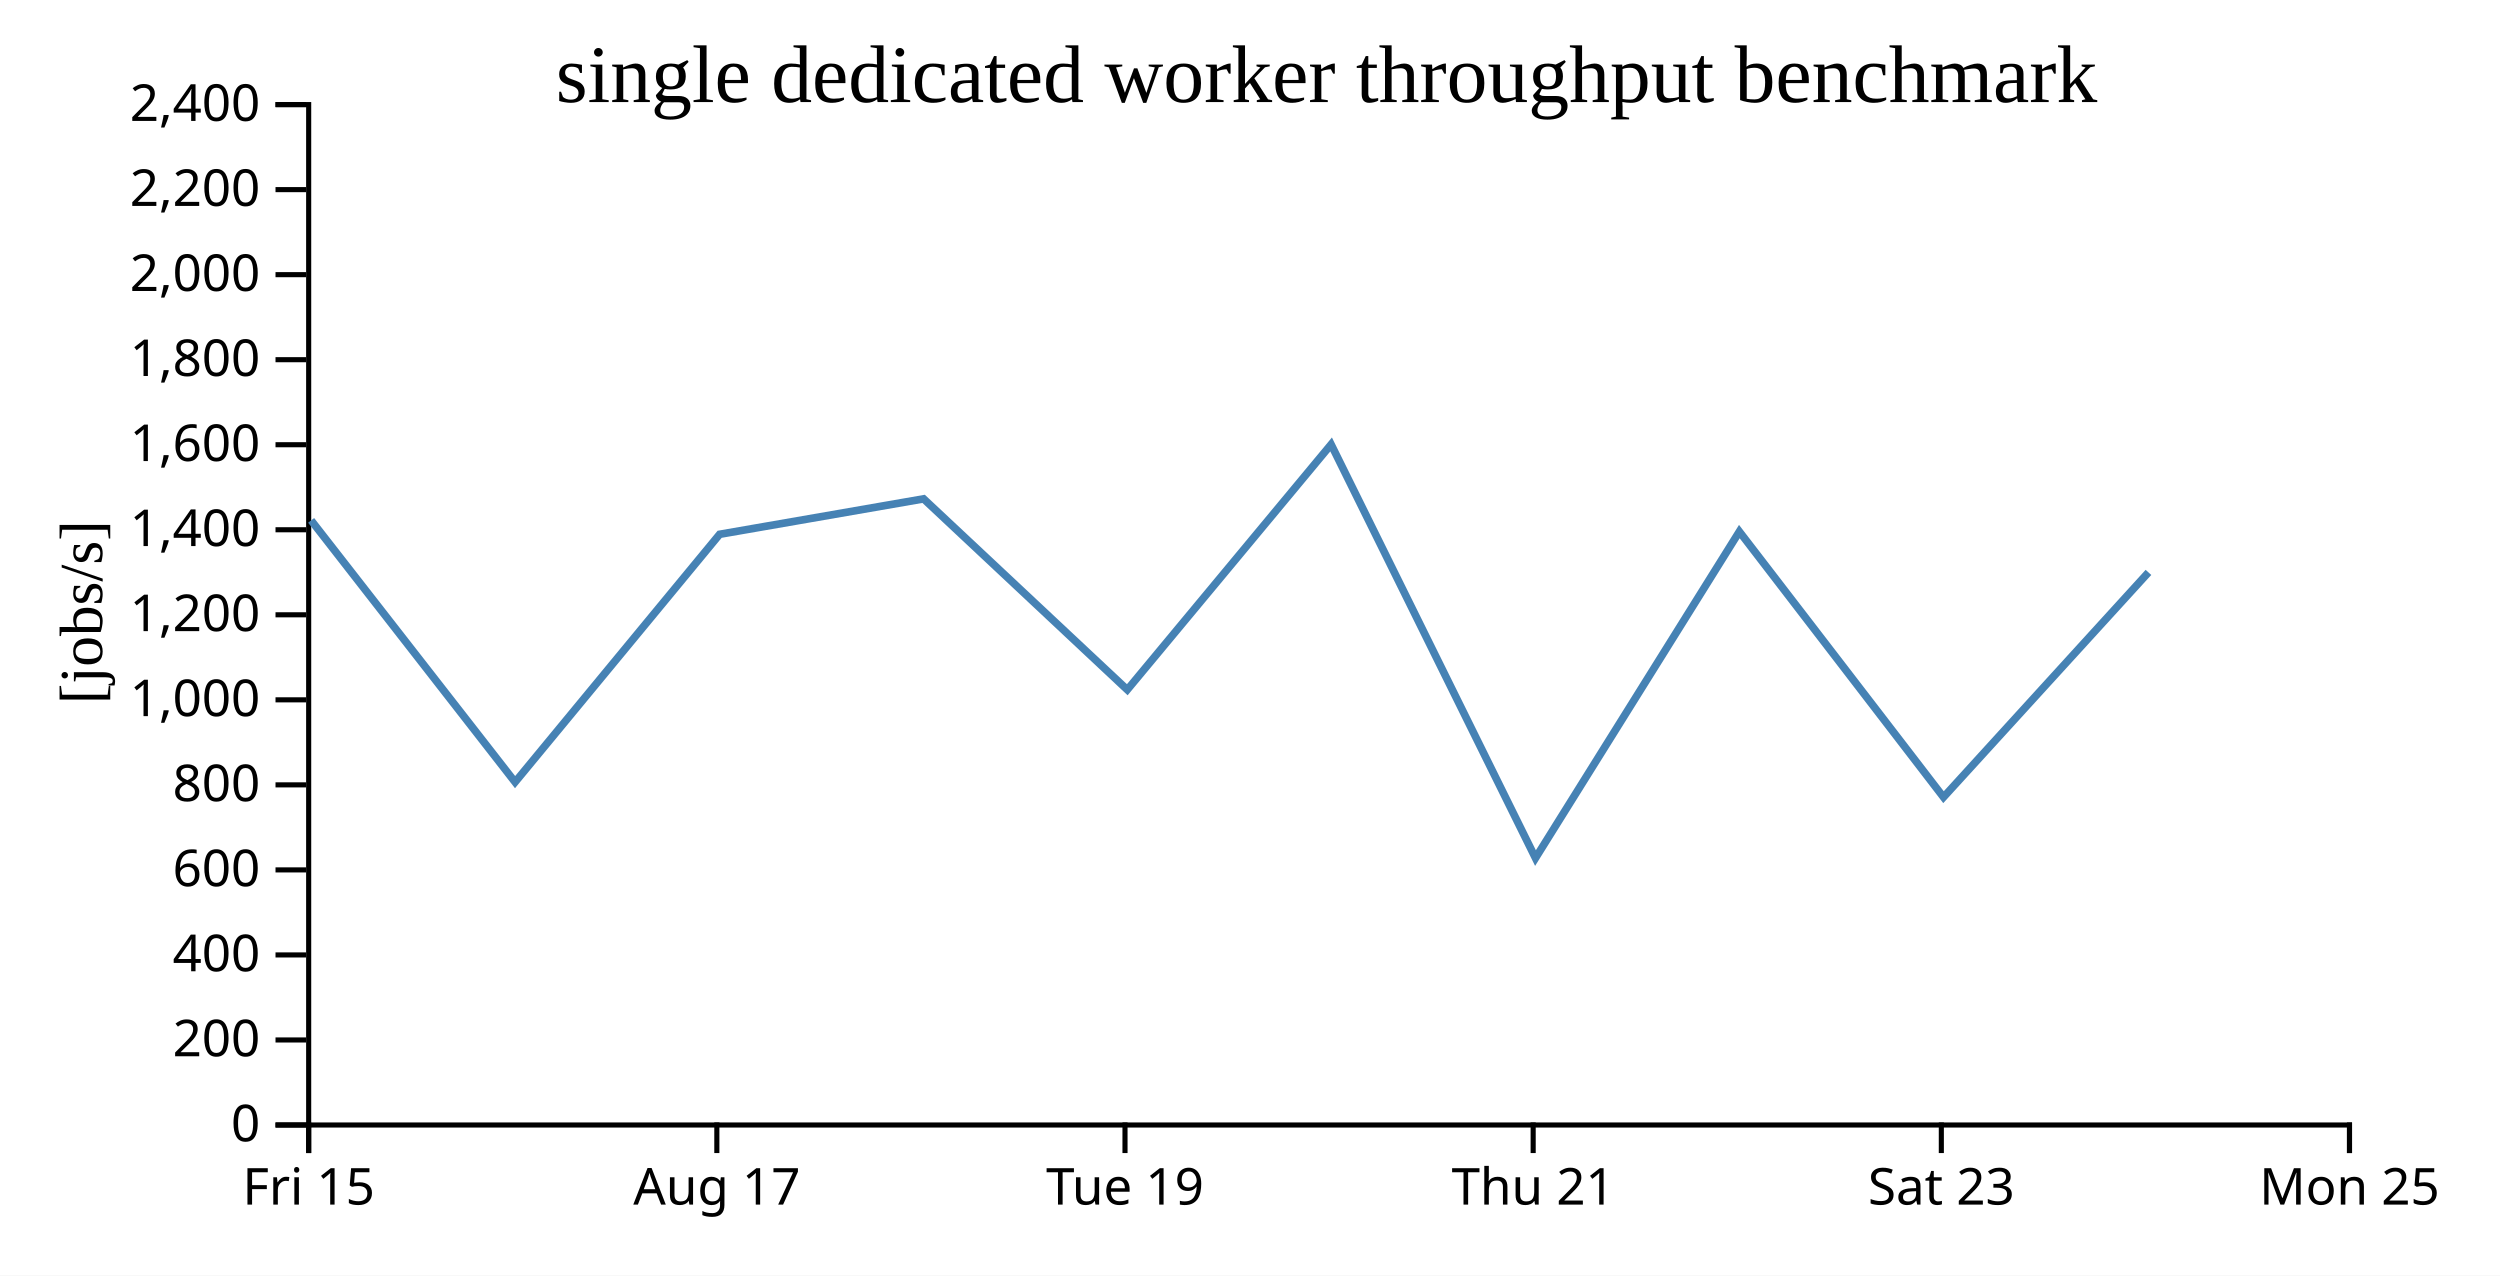
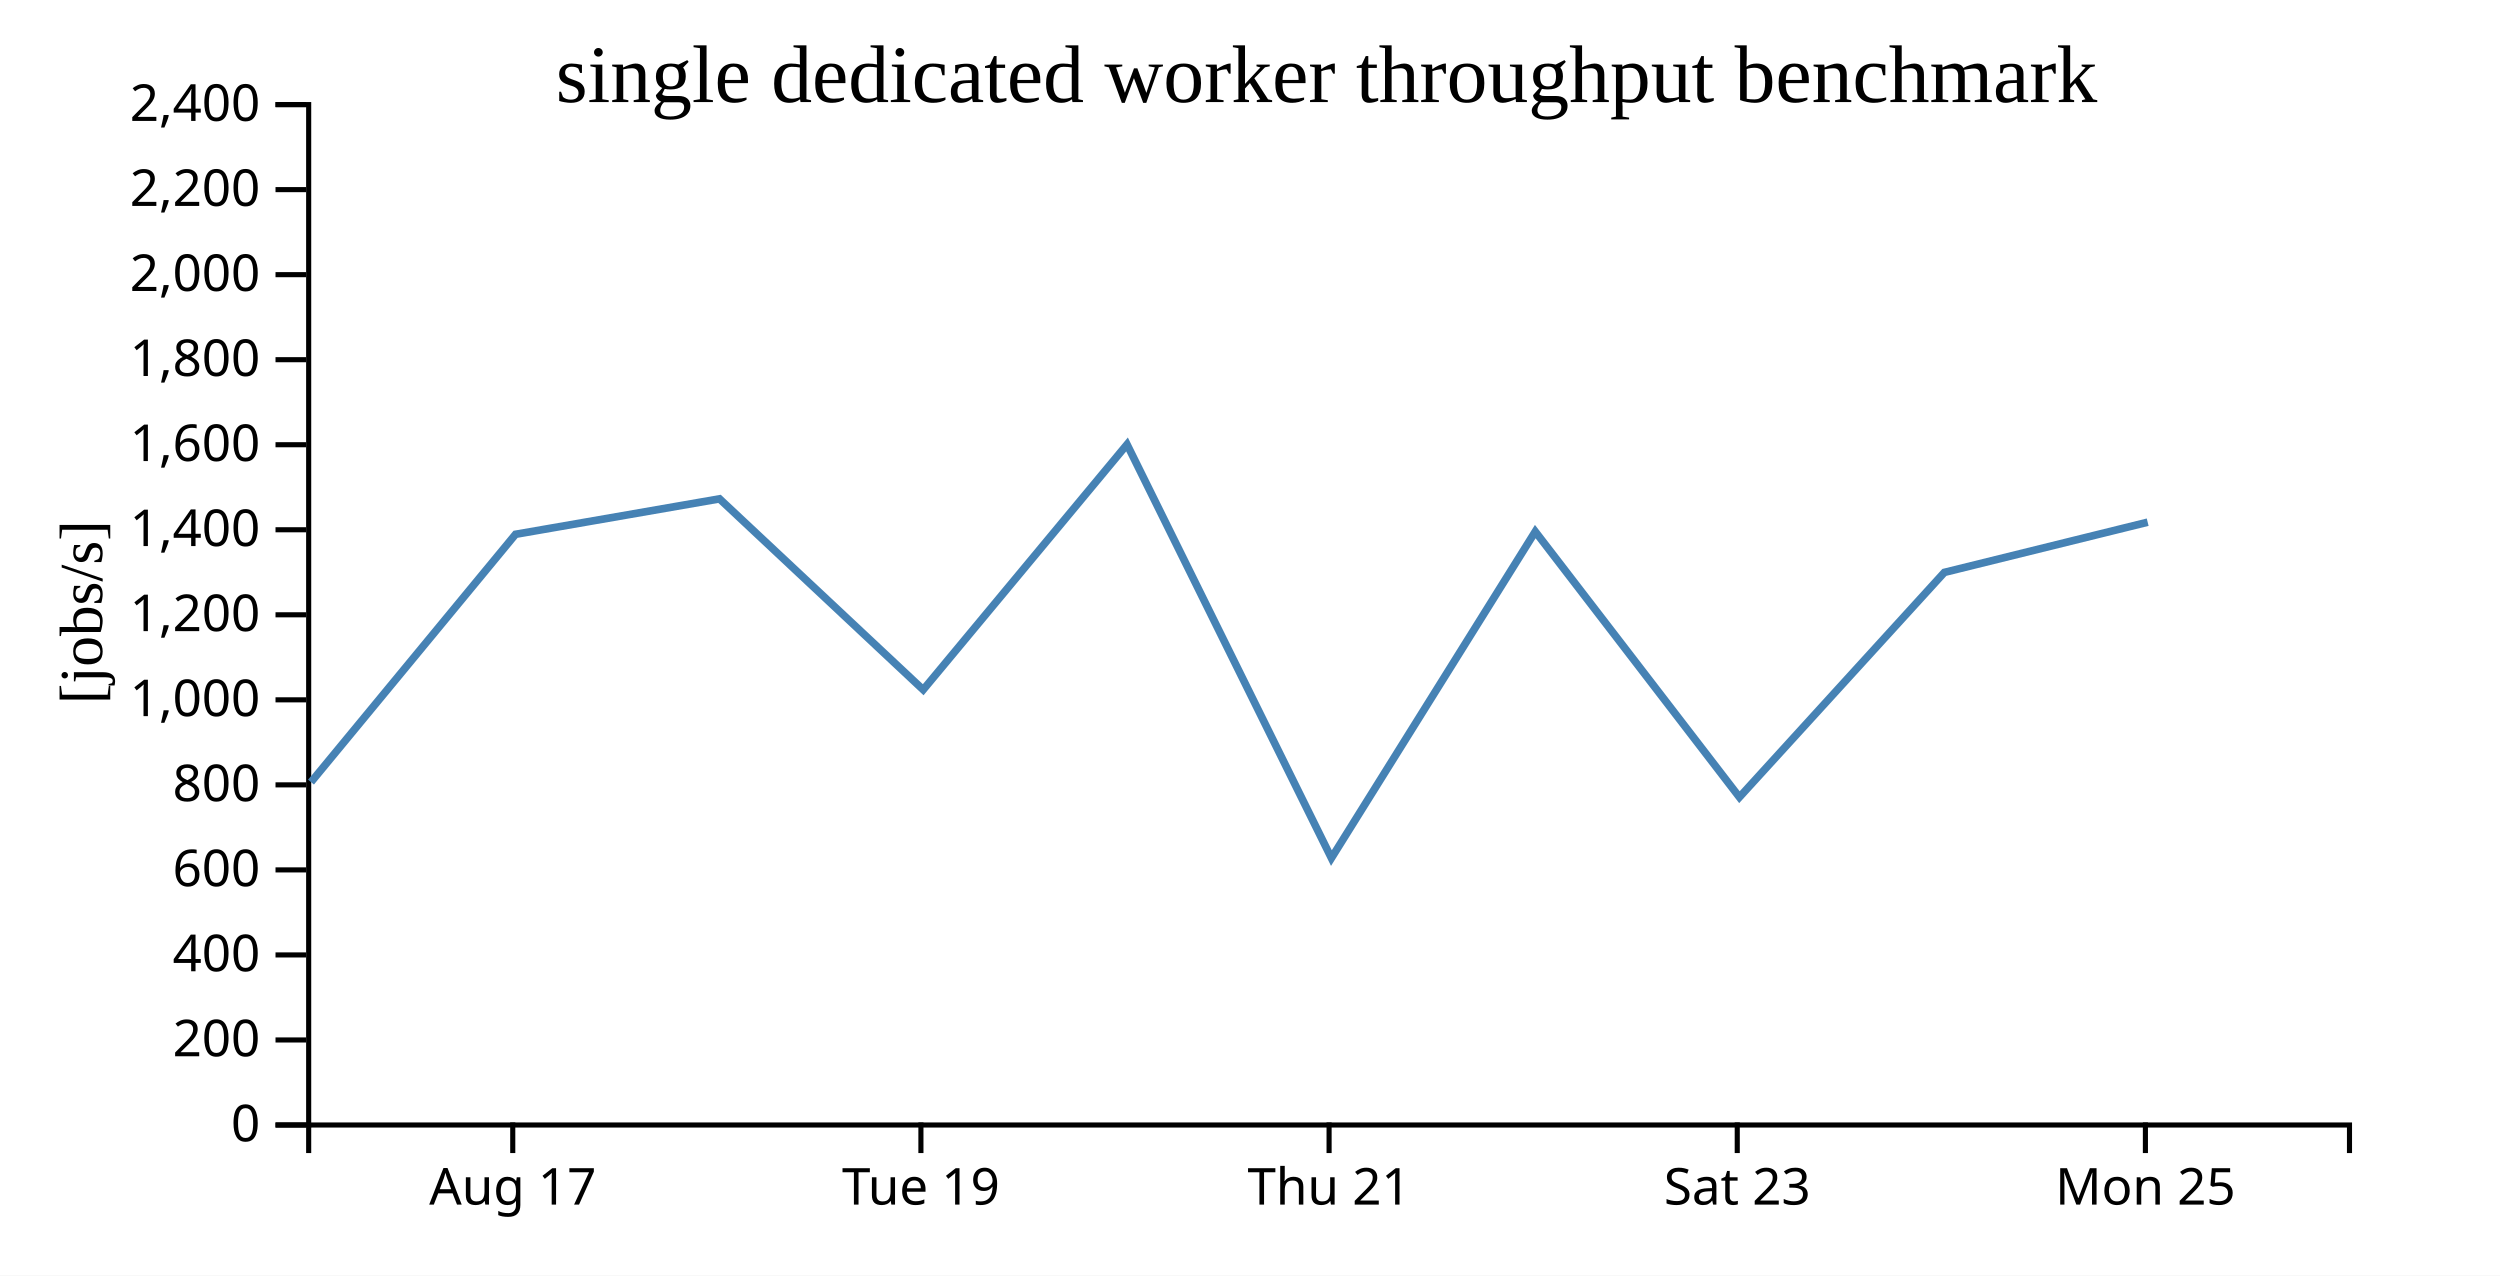
<svg xmlns="http://www.w3.org/2000/svg" width="490" height="250">
  <rect width="100%" height="100%" fill="white" />
  <g transform="translate(60,20)">
    <g transform="translate(0,200)" fill="none" font-size="10" font-family="sans-serif" text-anchor="middle">
      <path class="domain" stroke="currentColor" d="M0.5,6V0.5H400.5V6" />
-       <g class="tick" opacity="1" transform="translate(0.5,0)">
-         <line stroke="currentColor" y2="6" />
-         <text fill="currentColor" y="9" dy="0.71em">Fri 15</text>
-       </g>
-       <g class="tick" opacity="1" transform="translate(80.5,0)">
+       <g class="tick" opacity="1" transform="translate(40.5,0)">
        <line stroke="currentColor" y2="6" />
        <text fill="currentColor" y="9" dy="0.71em">Aug 17</text>
      </g>
-       <g class="tick" opacity="1" transform="translate(160.5,0)">
+       <g class="tick" opacity="1" transform="translate(120.5,0)">
        <line stroke="currentColor" y2="6" />
        <text fill="currentColor" y="9" dy="0.71em">Tue 19</text>
      </g>
-       <g class="tick" opacity="1" transform="translate(240.5,0)">
+       <g class="tick" opacity="1" transform="translate(200.5,0)">
        <line stroke="currentColor" y2="6" />
        <text fill="currentColor" y="9" dy="0.71em">Thu 21</text>
      </g>
-       <g class="tick" opacity="1" transform="translate(320.5,0)">
+       <g class="tick" opacity="1" transform="translate(280.5,0)">
        <line stroke="currentColor" y2="6" />
        <text fill="currentColor" y="9" dy="0.71em">Sat 23</text>
      </g>
-       <g class="tick" opacity="1" transform="translate(400.5,0)">
+       <g class="tick" opacity="1" transform="translate(360.5,0)">
        <line stroke="currentColor" y2="6" />
        <text fill="currentColor" y="9" dy="0.71em">Mon 25</text>
      </g>
    </g>
    <g fill="none" font-size="10" font-family="sans-serif" text-anchor="end">
      <path class="domain" stroke="currentColor" d="M-6,200.5H0.5V0.5H-6" />
      <g class="tick" opacity="1" transform="translate(0,200.5)">
        <line stroke="currentColor" x2="-6" />
        <text fill="currentColor" x="-9" dy="0.32em">0</text>
      </g>
      <g class="tick" opacity="1" transform="translate(0,183.8333)">
        <line stroke="currentColor" x2="-6" />
        <text fill="currentColor" x="-9" dy="0.32em">200</text>
      </g>
      <g class="tick" opacity="1" transform="translate(0,167.1667)">
        <line stroke="currentColor" x2="-6" />
        <text fill="currentColor" x="-9" dy="0.32em">400</text>
      </g>
      <g class="tick" opacity="1" transform="translate(0,150.5)">
        <line stroke="currentColor" x2="-6" />
        <text fill="currentColor" x="-9" dy="0.32em">600</text>
      </g>
      <g class="tick" opacity="1" transform="translate(0,133.8333)">
        <line stroke="currentColor" x2="-6" />
        <text fill="currentColor" x="-9" dy="0.32em">800</text>
      </g>
      <g class="tick" opacity="1" transform="translate(0,117.1667)">
        <line stroke="currentColor" x2="-6" />
        <text fill="currentColor" x="-9" dy="0.32em">1,000</text>
      </g>
      <g class="tick" opacity="1" transform="translate(0,100.5)">
        <line stroke="currentColor" x2="-6" />
        <text fill="currentColor" x="-9" dy="0.32em">1,200</text>
      </g>
      <g class="tick" opacity="1" transform="translate(0,83.83333)">
        <line stroke="currentColor" x2="-6" />
        <text fill="currentColor" x="-9" dy="0.32em">1,400</text>
      </g>
      <g class="tick" opacity="1" transform="translate(0,67.16667)">
        <line stroke="currentColor" x2="-6" />
        <text fill="currentColor" x="-9" dy="0.32em">1,600</text>
      </g>
      <g class="tick" opacity="1" transform="translate(0,50.5)">
        <line stroke="currentColor" x2="-6" />
        <text fill="currentColor" x="-9" dy="0.32em">1,800</text>
      </g>
      <g class="tick" opacity="1" transform="translate(0,33.83333)">
        <line stroke="currentColor" x2="-6" />
        <text fill="currentColor" x="-9" dy="0.32em">2,000</text>
      </g>
      <g class="tick" opacity="1" transform="translate(0,17.16667)">
        <line stroke="currentColor" x2="-6" />
        <text fill="currentColor" x="-9" dy="0.32em">2,200</text>
      </g>
      <g class="tick" opacity="1" transform="translate(0,0.5)">
        <line stroke="currentColor" x2="-6" />
        <text fill="currentColor" x="-9" dy="0.32em">2,400</text>
      </g>
    </g>
    <text text-anchor="middle" style="font-size: 12px" transform="rotate(-90)" y="-40" x="-100">[jobs/s]</text>
    <text text-anchor="middle" style="font-size: 16px" y="0" x="200">single dedicated worker throughput benchmark</text>
-     <path fill="none" stroke="steelblue" stroke-width="1.5" d="M0.981,81.994L40.955,133.294L81.049,84.722L121.025,77.773L160.948,115.188L200.897,67.111L240.956,148.182L280.911,84.191L320.926,136.249L361.097,92.189" />
+     <path fill="none" stroke="steelblue" stroke-width="1.5" d="M0.955,133.294L41.049,84.722L81.025,77.773L120.948,115.188L160.897,67.111L200.956,148.182L240.911,84.191L280.926,136.249L321.097,92.189L360.946,82.349" />
  </g>
</svg>
